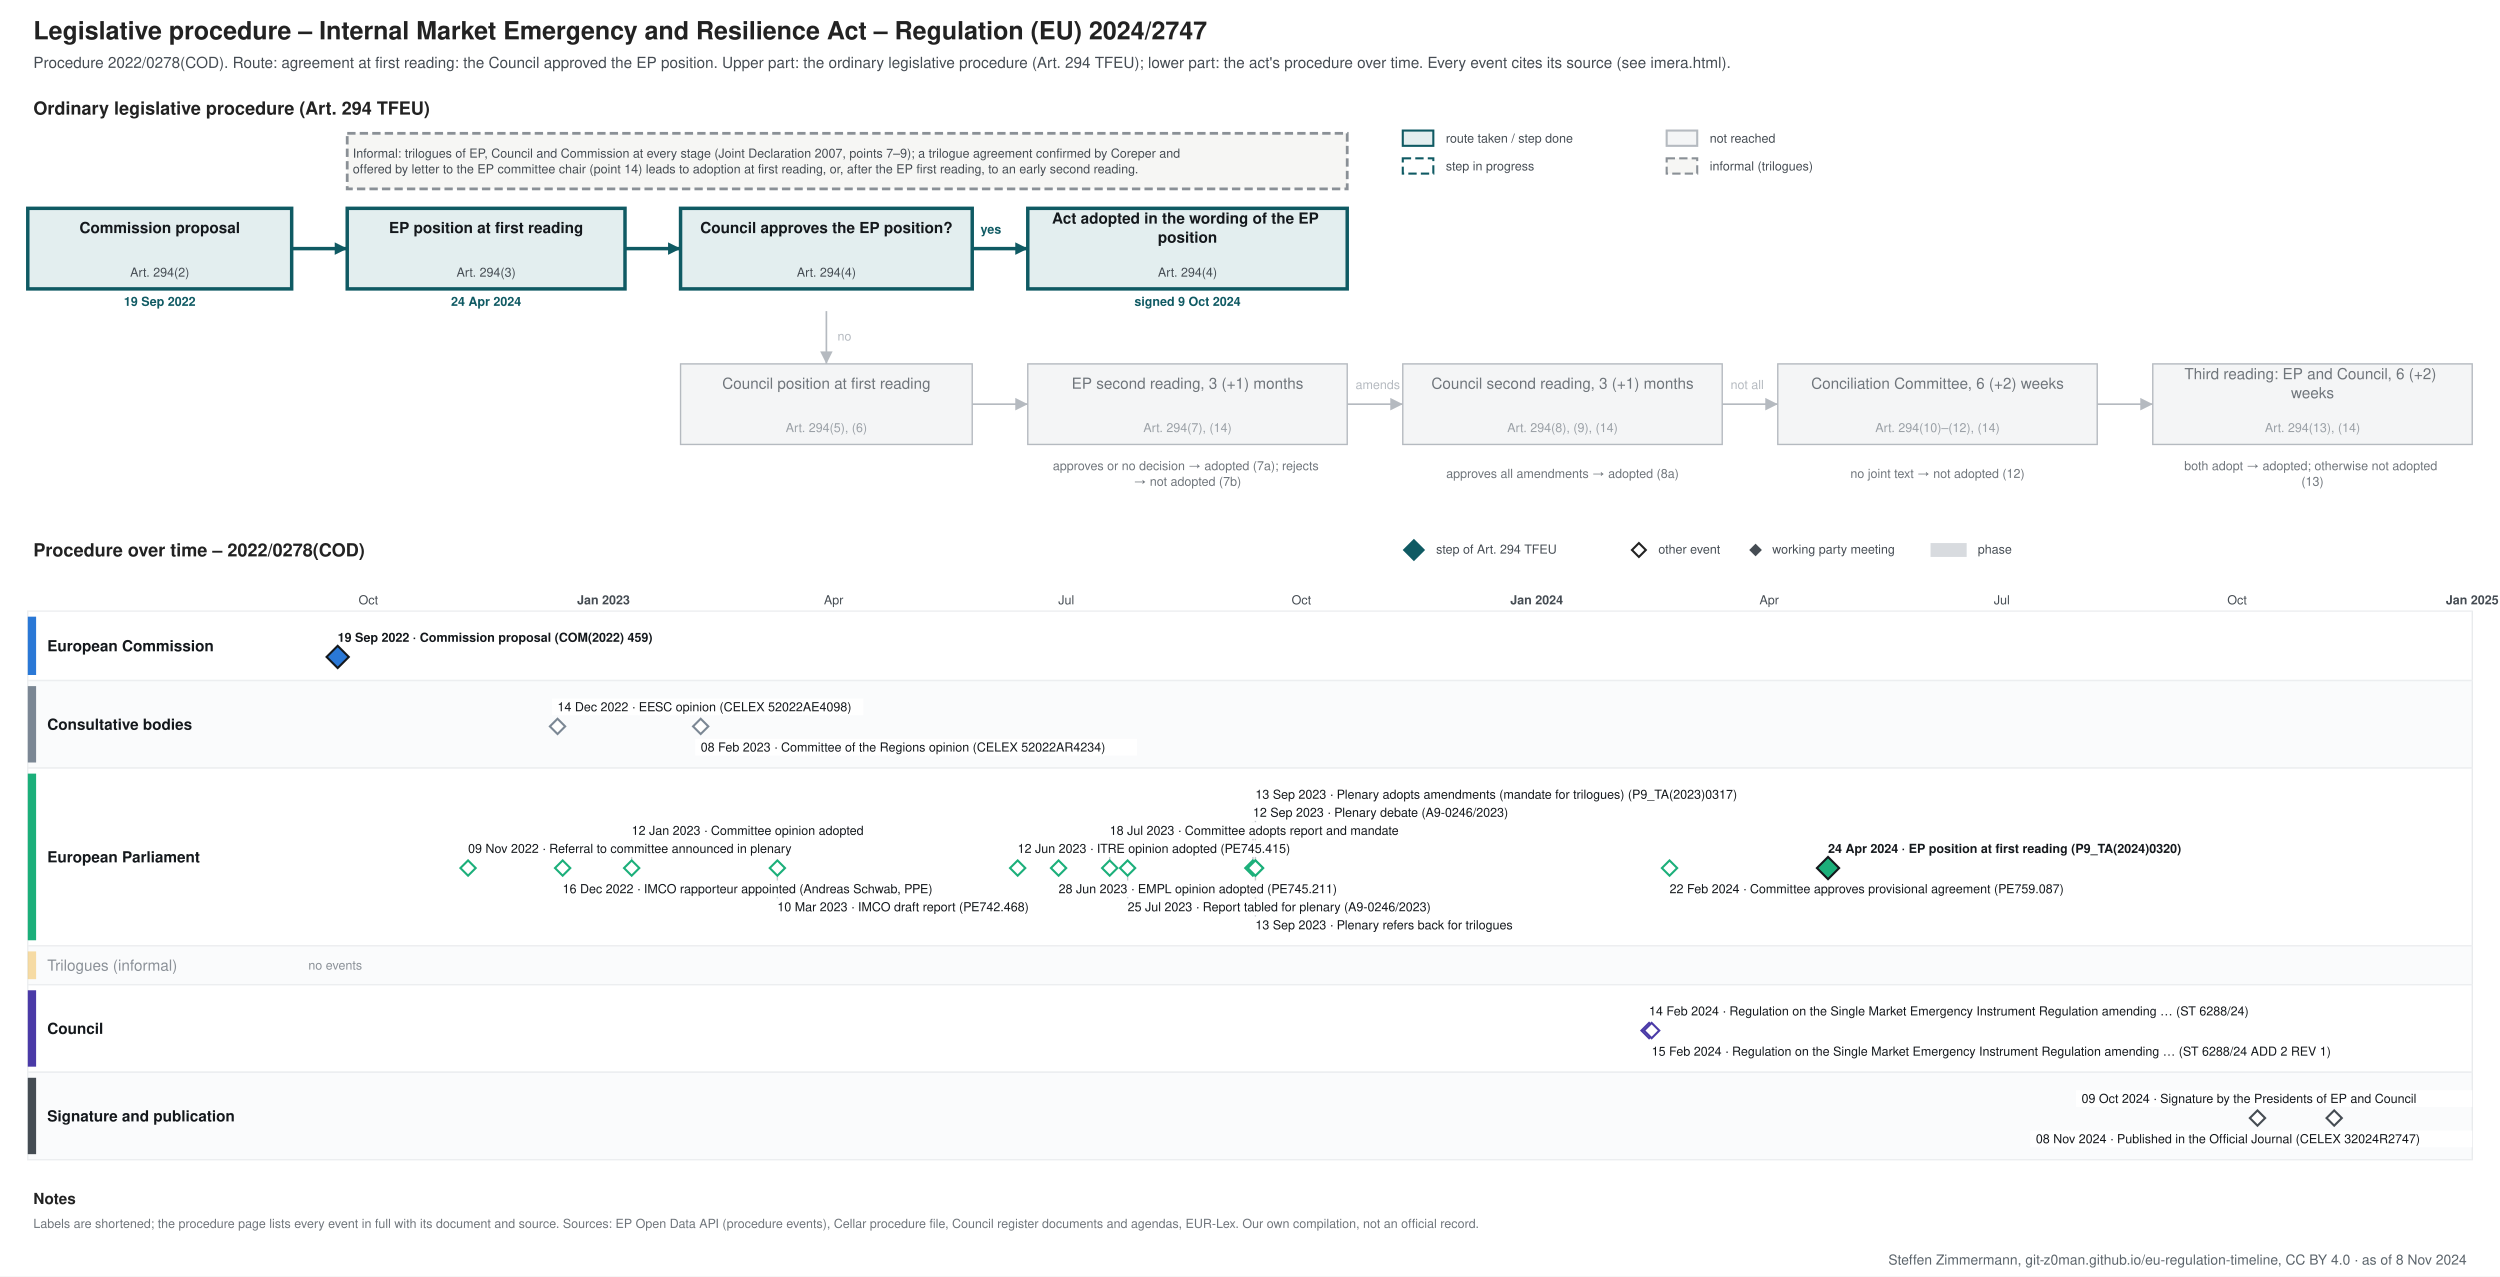
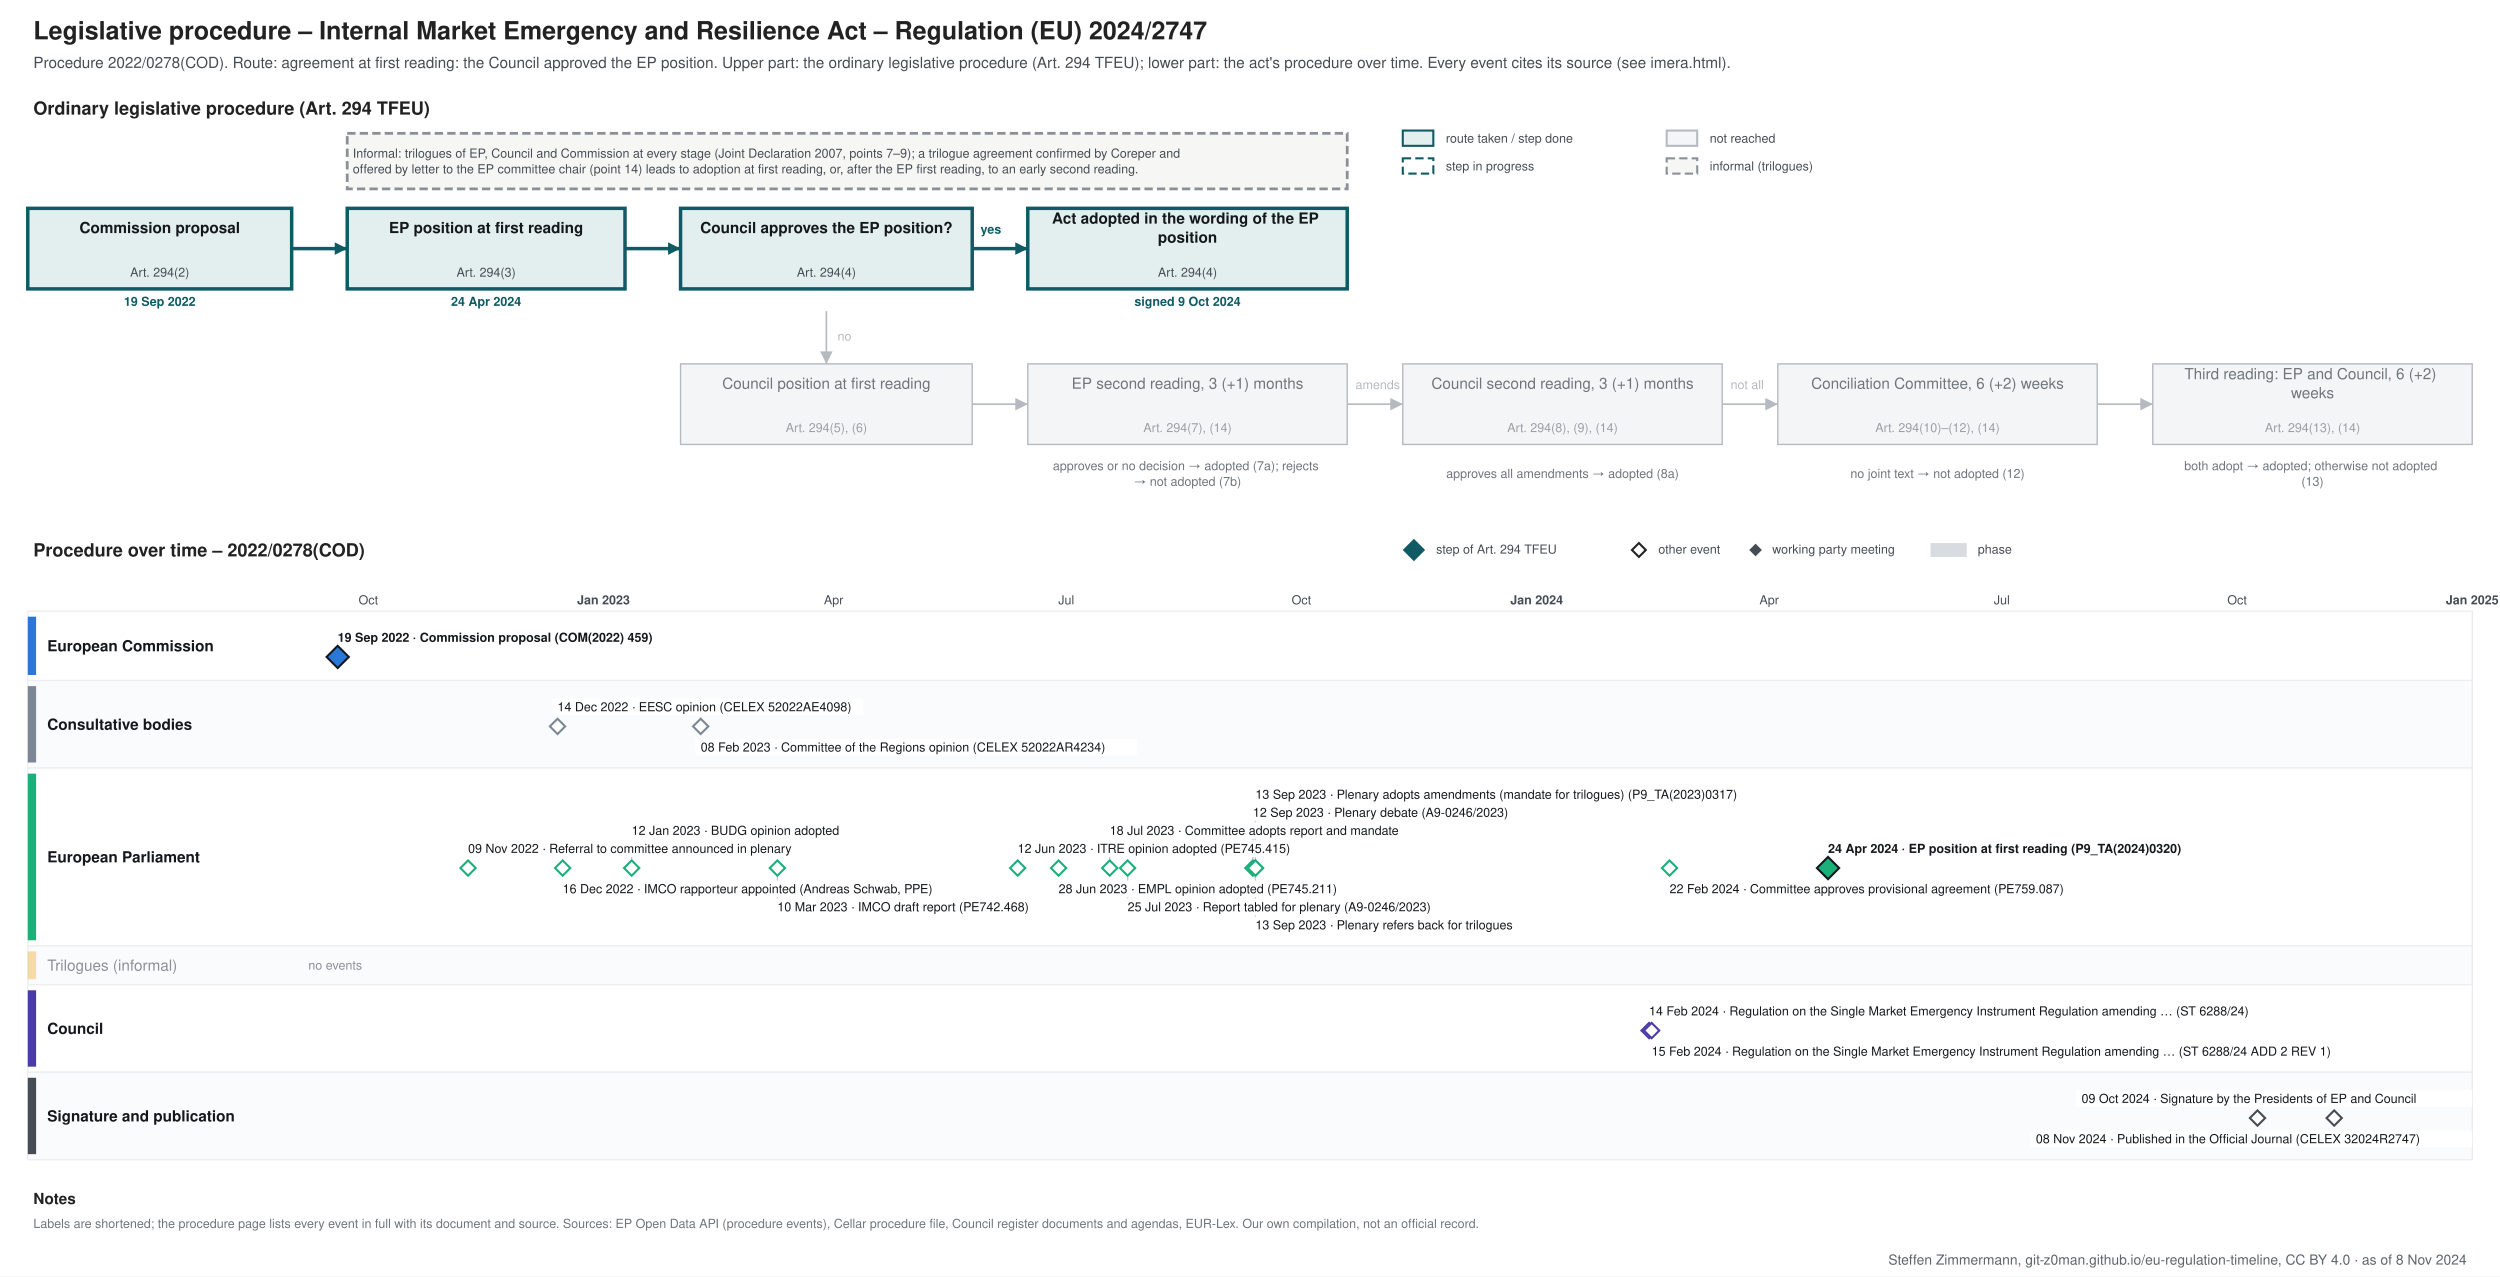
<svg xmlns="http://www.w3.org/2000/svg" xmlns:xlink="http://www.w3.org/1999/xlink" width="1800" height="919" viewBox="0 0 1800 919" font-family="&quot;Source Sans 3&quot;, Helvetica, Arial, sans-serif">
  <rect width="1800" height="919" fill="#ffffff" />
  <g class="procedure" data-route="agreement at first reading: the Council approved the EP position" data-state="adopted" data-as_of="">
    <text font-size="18" fill="#222222" text-anchor="start" font-weight="bold">
      <tspan x="24.0" y="28.3">Legislative procedure – Internal Market Emergency and Resilience Act – Regulation (EU) 2024/2747</tspan>
    </text>
    <text font-size="11" fill="#454c53" text-anchor="start">
      <tspan x="24.0" y="48.9">Procedure 2022/0278(COD). Route: agreement at first reading: the Council approved the EP position. Upper part: the ordinary legislative procedure (Art. 294 TFEU); lower part: the act's procedure over time. Every event cites its source (see imera.html).</tspan>
    </text>
    <text font-size="13" fill="#222222" text-anchor="start" font-weight="bold">
      <tspan x="24.0" y="82.5">Ordinary legislative procedure (Art. 294 TFEU)</tspan>
    </text>
    <rect x="1010.0" y="94.0" width="22.0" height="11.0" fill="#e3eeef" stroke="#0f5a63" stroke-width="1.5" />
    <text font-size="9" fill="#454c53" text-anchor="start">
      <tspan x="1041.0" y="102.7">route taken / step done</tspan>
    </text>
    <rect x="1010.0" y="114.0" width="22.0" height="11.0" fill="#ffffff" stroke="#0f5a63" stroke-dasharray="6 3" stroke-width="1.5" />
    <text font-size="9" fill="#454c53" text-anchor="start">
      <tspan x="1041.0" y="122.7">step in progress</tspan>
    </text>
    <rect x="1200.0" y="94.0" width="22.0" height="11.0" fill="#f4f5f6" stroke="#b5bac0" stroke-width="1.5" />
    <text font-size="9" fill="#454c53" text-anchor="start">
      <tspan x="1231.0" y="102.7">not reached</tspan>
    </text>
    <rect x="1200.0" y="114.0" width="22.0" height="11.0" fill="#f6f6f4" stroke="#8a9096" stroke-dasharray="6 3" stroke-width="1.5" />
    <text font-size="9" fill="#454c53" text-anchor="start">
      <tspan x="1231.0" y="122.7">informal (trilogues)</tspan>
    </text>
    <rect x="20.0" y="150.0" width="190.0" height="58.0" fill="#e3eeef" stroke="#0f5a63" stroke-width="2.5" />
    <text font-size="11" fill="#14181c" text-anchor="middle" font-weight="bold">
      <tspan x="115.0" y="167.8">Commission proposal</tspan>
    </text>
    <text font-size="9" fill="#454c53" text-anchor="middle">
      <tspan x="115.0" y="199.2">Art. 294(2)</tspan>
    </text>
    <text font-size="9" fill="#0f5a63" text-anchor="middle" font-weight="bold">
      <tspan x="115.0" y="220.2">19 Sep 2022</tspan>
    </text>
    <rect x="250.0" y="150.0" width="200.0" height="58.0" fill="#e3eeef" stroke="#0f5a63" stroke-width="2.5" />
    <text font-size="11" fill="#14181c" text-anchor="middle" font-weight="bold">
      <tspan x="350.0" y="167.8">EP position at first reading</tspan>
    </text>
    <text font-size="9" fill="#454c53" text-anchor="middle">
      <tspan x="350.0" y="199.2">Art. 294(3)</tspan>
    </text>
    <text font-size="9" fill="#0f5a63" text-anchor="middle" font-weight="bold">
      <tspan x="350.0" y="220.2">24 Apr 2024</tspan>
    </text>
    <rect x="490.0" y="150.0" width="210.0" height="58.0" fill="#e3eeef" stroke="#0f5a63" stroke-width="2.5" />
    <text font-size="11" fill="#14181c" text-anchor="middle" font-weight="bold">
      <tspan x="595.0" y="167.8">Council approves the EP position?</tspan>
    </text>
    <text font-size="9" fill="#454c53" text-anchor="middle">
      <tspan x="595.0" y="199.2">Art. 294(4)</tspan>
    </text>
    <rect x="740.0" y="150.0" width="230.0" height="58.0" fill="#e3eeef" stroke="#0f5a63" stroke-width="2.5" />
    <text font-size="11" fill="#14181c" text-anchor="middle" font-weight="bold">
      <tspan x="855.0" y="161.0">Act adopted in the wording of the EP</tspan>
      <tspan x="855.0" y="174.7">position</tspan>
    </text>
    <text font-size="9" fill="#454c53" text-anchor="middle">
      <tspan x="855.0" y="199.2">Art. 294(4)</tspan>
    </text>
    <text font-size="9" fill="#0f5a63" text-anchor="middle" font-weight="bold">
      <tspan x="855.0" y="220.2">signed 9 Oct 2024</tspan>
    </text>
    <rect x="490.0" y="262.0" width="210.0" height="58.0" fill="#f4f5f6" stroke="#b5bac0" stroke-width="1" />
    <text font-size="11" fill="#6f757b" text-anchor="middle">
      <tspan x="595.0" y="279.9">Council position at first reading</tspan>
    </text>
    <text font-size="9" fill="#9aa0a6" text-anchor="middle">
      <tspan x="595.0" y="311.1">Art. 294(5), (6)</tspan>
    </text>
    <rect x="740.0" y="262.0" width="230.0" height="58.0" fill="#f4f5f6" stroke="#b5bac0" stroke-width="1" />
    <text font-size="11" fill="#6f757b" text-anchor="middle">
      <tspan x="855.0" y="279.9">EP second reading, 3 (+1) months</tspan>
    </text>
    <text font-size="9" fill="#9aa0a6" text-anchor="middle">
      <tspan x="855.0" y="311.1">Art. 294(7), (14)</tspan>
    </text>
    <rect x="1010.0" y="262.0" width="230.0" height="58.0" fill="#f4f5f6" stroke="#b5bac0" stroke-width="1" />
    <text font-size="11" fill="#6f757b" text-anchor="middle">
      <tspan x="1125.0" y="279.9">Council second reading, 3 (+1) months</tspan>
    </text>
    <text font-size="9" fill="#9aa0a6" text-anchor="middle">
      <tspan x="1125.0" y="311.1">Art. 294(8), (9), (14)</tspan>
    </text>
    <rect x="1280.0" y="262.0" width="230.0" height="58.0" fill="#f4f5f6" stroke="#b5bac0" stroke-width="1" />
    <text font-size="11" fill="#6f757b" text-anchor="middle">
      <tspan x="1395.0" y="279.9">Conciliation Committee, 6 (+2) weeks</tspan>
    </text>
    <text font-size="9" fill="#9aa0a6" text-anchor="middle">
      <tspan x="1395.0" y="311.1">Art. 294(10)–(12), (14)</tspan>
    </text>
    <rect x="1550.0" y="262.0" width="230.0" height="58.0" fill="#f4f5f6" stroke="#b5bac0" stroke-width="1" />
    <text font-size="11" fill="#6f757b" text-anchor="middle">
      <tspan x="1665.0" y="273.0">Third reading: EP and Council, 6 (+2)</tspan>
      <tspan x="1665.0" y="286.7">weeks</tspan>
    </text>
    <text font-size="9" fill="#9aa0a6" text-anchor="middle">
      <tspan x="1665.0" y="311.1">Art. 294(13), (14)</tspan>
    </text>
    <text font-size="9" fill="#6f757b" text-anchor="middle">
      <tspan x="855.0" y="338.5">approves or no decision → adopted (7a); rejects</tspan>
      <tspan x="855.0" y="349.8">→ not adopted (7b)</tspan>
    </text>
    <text font-size="9" fill="#6f757b" text-anchor="middle">
      <tspan x="1125.0" y="344.1">approves all amendments → adopted (8a)</tspan>
    </text>
    <text font-size="9" fill="#6f757b" text-anchor="middle">
      <tspan x="1395.0" y="344.1">no joint text → not adopted (12)</tspan>
    </text>
    <text font-size="9" fill="#6f757b" text-anchor="middle">
      <tspan x="1665.0" y="338.5">both adopt → adopted; otherwise not adopted</tspan>
      <tspan x="1665.0" y="349.8">(13)</tspan>
    </text>
    <polyline points="210.0,179.0 250.0,179.0" fill="none" stroke="#0f5a63" stroke-width="2.5" />
    <polygon points="250.0,179.0 241.0,183.5 241.0,174.5" fill="#0f5a63" />
    <polyline points="450.0,179.0 490.0,179.0" fill="none" stroke="#0f5a63" stroke-width="2.5" />
    <polygon points="490.0,179.0 481.0,183.5 481.0,174.5" fill="#0f5a63" />
    <polyline points="700.0,179.0 740.0,179.0" fill="none" stroke="#0f5a63" stroke-width="2.5" />
    <polygon points="740.0,179.0 731.0,183.5 731.0,174.5" fill="#0f5a63" />
    <text font-size="9" fill="#0f5a63" text-anchor="start" font-weight="bold">
      <tspan x="706.0" y="168.2">yes</tspan>
    </text>
    <polyline points="595.0,224.0 595.0,262.0" fill="none" stroke="#b5bac0" stroke-width="1.2" />
    <polygon points="595.0,262.0 590.5,253.0 599.5,253.0" fill="#b5bac0" />
    <text font-size="9" fill="#b5bac0" text-anchor="start">
      <tspan x="603.0" y="245.2">no</tspan>
    </text>
    <polyline points="700.0,291.0 740.0,291.0" fill="none" stroke="#b5bac0" stroke-width="1.2" />
    <polygon points="740.0,291.0 731.0,295.5 731.0,286.5" fill="#b5bac0" />
    <polyline points="970.0,291.0 1010.0,291.0" fill="none" stroke="#b5bac0" stroke-width="1.2" />
    <polygon points="1010.0,291.0 1001.0,295.5 1001.0,286.5" fill="#b5bac0" />
    <polyline points="1240.0,291.0 1280.0,291.0" fill="none" stroke="#b5bac0" stroke-width="1.2" />
    <polygon points="1280.0,291.0 1271.0,295.5 1271.0,286.5" fill="#b5bac0" />
    <polyline points="1510.0,291.0 1550.0,291.0" fill="none" stroke="#b5bac0" stroke-width="1.2" />
    <polygon points="1550.0,291.0 1541.0,295.5 1541.0,286.5" fill="#b5bac0" />
    <text font-size="9" fill="#b5bac0" text-anchor="start">
      <tspan x="976.0" y="280.1">amends</tspan>
    </text>
    <text font-size="9" fill="#b5bac0" text-anchor="start">
      <tspan x="1246.0" y="280.1">not all</tspan>
    </text>
    <rect x="250.0" y="96.0" width="720.0" height="40.0" fill="#f6f6f4" stroke="#8a9096" stroke-dasharray="6 3" stroke-width="2" />
    <text font-size="9" fill="#454c53" text-anchor="start">
      <tspan x="254.0" y="113.5">Informal: trilogues of EP, Council and Commission at every stage (Joint Declaration 2007, points 7–9); a trilogue agreement confirmed by Coreper and</tspan>
      <tspan x="254.0" y="124.8">offered by letter to the EP committee chair (point 14) leads to adoption at first reading, or, after the EP first reading, to an early second reading.</tspan>
    </text>
    <text font-size="13" fill="#222222" text-anchor="start" font-weight="bold">
      <tspan x="24.0" y="400.6">Procedure over time – 2022/0278(COD)</tspan>
    </text>
    <polygon points="1018,389 1025,396 1018,403 1011,396" fill="#0f5a63" stroke="#0f5a63" stroke-width="1.5" />
    <text font-size="9" fill="#454c53" text-anchor="start">
      <tspan x="1034.0" y="398.6">step of Art. 294 TFEU</tspan>
    </text>
    <polygon points="1180,391 1185,396 1180,401 1175,396" fill="#ffffff" stroke="#222222" stroke-width="1.5" />
    <text font-size="9" fill="#454c53" text-anchor="start">
      <tspan x="1194.0" y="398.6">other event</tspan>
    </text>
    <polygon points="1264,392.5 1267.5,396 1264,399.5 1260.5,396" fill="#454c53" stroke="#454c53" stroke-width="1.5" />
    <text font-size="9" fill="#454c53" text-anchor="start">
      <tspan x="1276.0" y="398.6">working party meeting</tspan>
    </text>
    <rect x="1390.0" y="391.0" width="26.0" height="10.0" fill="#7b8794" stroke="none" opacity="0.3" />
    <text font-size="9" fill="#454c53" text-anchor="start">
      <tspan x="1424.0" y="398.6">phase</tspan>
    </text>
    <line x1="210.0" y1="440.0" x2="210.0" y2="835.0" stroke="#e3e6e9" stroke-width="1" />
    <line x1="265.2" y1="440.0" x2="265.2" y2="835.0" stroke="#e3e6e9" stroke-width="1" />
    <text font-size="9" fill="#454c53" text-anchor="middle">
      <tspan x="265.2" y="435.1">Oct</tspan>
    </text>
    <line x1="322.3" y1="440.0" x2="322.3" y2="835.0" stroke="#e3e6e9" stroke-width="1" />
    <line x1="377.5" y1="440.0" x2="377.5" y2="835.0" stroke="#e3e6e9" stroke-width="1" />
    <line x1="434.5" y1="440.0" x2="434.5" y2="835.0" stroke="#b5bac0" stroke-width="1" />
    <text font-size="9" fill="#454c53" text-anchor="middle" font-weight="bold">
      <tspan x="434.5" y="435.1">Jan 2023</tspan>
    </text>
    <line x1="491.6" y1="440.0" x2="491.6" y2="835.0" stroke="#e3e6e9" stroke-width="1" />
    <line x1="543.1" y1="440.0" x2="543.1" y2="835.0" stroke="#e3e6e9" stroke-width="1" />
    <line x1="600.2" y1="440.0" x2="600.2" y2="835.0" stroke="#e3e6e9" stroke-width="1" />
    <text font-size="9" fill="#454c53" text-anchor="middle">
      <tspan x="600.2" y="435.1">Apr</tspan>
    </text>
    <line x1="655.4" y1="440.0" x2="655.4" y2="835.0" stroke="#e3e6e9" stroke-width="1" />
    <line x1="712.5" y1="440.0" x2="712.5" y2="835.0" stroke="#e3e6e9" stroke-width="1" />
    <line x1="767.7" y1="440.0" x2="767.7" y2="835.0" stroke="#e3e6e9" stroke-width="1" />
    <text font-size="9" fill="#454c53" text-anchor="middle">
      <tspan x="767.7" y="435.1">Jul</tspan>
    </text>
    <line x1="824.7" y1="440.0" x2="824.7" y2="835.0" stroke="#e3e6e9" stroke-width="1" />
    <line x1="881.8" y1="440.0" x2="881.8" y2="835.0" stroke="#e3e6e9" stroke-width="1" />
    <line x1="937.0" y1="440.0" x2="937.0" y2="835.0" stroke="#e3e6e9" stroke-width="1" />
    <text font-size="9" fill="#454c53" text-anchor="middle">
      <tspan x="937.0" y="435.1">Oct</tspan>
    </text>
    <line x1="994.1" y1="440.0" x2="994.1" y2="835.0" stroke="#e3e6e9" stroke-width="1" />
    <line x1="1049.3" y1="440.0" x2="1049.3" y2="835.0" stroke="#e3e6e9" stroke-width="1" />
    <line x1="1106.4" y1="440.0" x2="1106.4" y2="835.0" stroke="#b5bac0" stroke-width="1" />
    <text font-size="9" fill="#454c53" text-anchor="middle" font-weight="bold">
      <tspan x="1106.4" y="435.1">Jan 2024</tspan>
    </text>
    <line x1="1163.4" y1="440.0" x2="1163.4" y2="835.0" stroke="#e3e6e9" stroke-width="1" />
    <line x1="1216.8" y1="440.0" x2="1216.8" y2="835.0" stroke="#e3e6e9" stroke-width="1" />
    <line x1="1273.8" y1="440.0" x2="1273.8" y2="835.0" stroke="#e3e6e9" stroke-width="1" />
    <text font-size="9" fill="#454c53" text-anchor="middle">
      <tspan x="1273.8" y="435.1">Apr</tspan>
    </text>
    <line x1="1329.1" y1="440.0" x2="1329.1" y2="835.0" stroke="#e3e6e9" stroke-width="1" />
    <line x1="1386.1" y1="440.0" x2="1386.1" y2="835.0" stroke="#e3e6e9" stroke-width="1" />
    <line x1="1441.3" y1="440.0" x2="1441.3" y2="835.0" stroke="#e3e6e9" stroke-width="1" />
    <text font-size="9" fill="#454c53" text-anchor="middle">
      <tspan x="1441.3" y="435.1">Jul</tspan>
    </text>
    <line x1="1498.4" y1="440.0" x2="1498.4" y2="835.0" stroke="#e3e6e9" stroke-width="1" />
    <line x1="1555.5" y1="440.0" x2="1555.5" y2="835.0" stroke="#e3e6e9" stroke-width="1" />
    <line x1="1610.7" y1="440.0" x2="1610.7" y2="835.0" stroke="#e3e6e9" stroke-width="1" />
    <text font-size="9" fill="#454c53" text-anchor="middle">
      <tspan x="1610.7" y="435.1">Oct</tspan>
    </text>
    <line x1="1667.7" y1="440.0" x2="1667.7" y2="835.0" stroke="#e3e6e9" stroke-width="1" />
    <line x1="1722.9" y1="440.0" x2="1722.9" y2="835.0" stroke="#e3e6e9" stroke-width="1" />
    <line x1="1780.0" y1="440.0" x2="1780.0" y2="835.0" stroke="#b5bac0" stroke-width="1" />
    <text font-size="9" fill="#454c53" text-anchor="middle" font-weight="bold">
      <tspan x="1780.0" y="435.1">Jan 2025</tspan>
    </text>
    <rect x="20.0" y="440.0" width="1760.0" height="50.0" fill="#ffffff" stroke="#eceef0" />
    <rect x="20.0" y="444.0" width="6.0" height="42.0" fill="#2a78d6" stroke="none" />
    <text font-size="11" fill="#14181c" text-anchor="start" font-weight="bold">
      <tspan x="34.0" y="468.9">European Commission</tspan>
    </text>
    <rect x="20.0" y="490.0" width="1760.0" height="63.0" fill="#fafbfc" stroke="#eceef0" />
    <rect x="20.0" y="494.0" width="6.0" height="55.0" fill="#7b8794" stroke="none" />
    <text font-size="11" fill="#14181c" text-anchor="start" font-weight="bold">
      <tspan x="34.0" y="525.4">Consultative bodies</tspan>
    </text>
    <rect x="20.0" y="553.0" width="1760.0" height="128.0" fill="#ffffff" stroke="#eceef0" />
    <rect x="20.0" y="557.0" width="6.0" height="120.0" fill="#1baf7a" stroke="none" />
    <text font-size="11" fill="#14181c" text-anchor="start" font-weight="bold">
      <tspan x="34.0" y="620.9">European Parliament</tspan>
    </text>
    <rect x="20.0" y="681.0" width="1760.0" height="28.0" fill="#fafbfc" stroke="#eceef0" />
    <rect x="20.0" y="685.0" width="6.0" height="20.0" fill="#eda100" stroke="none" opacity="0.35" />
    <text font-size="11" fill="#8a9097" text-anchor="start">
      <tspan x="34.0" y="698.9">Trilogues (informal)</tspan>
    </text>
    <text font-size="9" fill="#8a9097" text-anchor="start">
      <tspan x="222.0" y="698.1">no events</tspan>
    </text>
    <rect x="20.0" y="709.0" width="1760.0" height="63.0" fill="#ffffff" stroke="#eceef0" />
    <rect x="20.0" y="713.0" width="6.0" height="55.0" fill="#4a3aa7" stroke="none" />
    <text font-size="11" fill="#14181c" text-anchor="start" font-weight="bold">
      <tspan x="34.0" y="744.4">Council</tspan>
    </text>
    <rect x="20.0" y="772.0" width="1760.0" height="63.0" fill="#fafbfc" stroke="#eceef0" />
    <rect x="20.0" y="776.0" width="6.0" height="55.0" fill="#454c53" stroke="none" />
    <text font-size="11" fill="#14181c" text-anchor="start" font-weight="bold">
      <tspan x="34.0" y="807.4">Signature and publication</tspan>
    </text>
    <rect x="239.1" y="453.0" width="253.0" height="12.0" fill="#ffffff" />
    <a xlink:href="https://eur-lex.europa.eu/legal-content/EN/TXT/?uri=CELEX:52022PC0459" target="_blank">
      <text font-size="9" fill="#14181c" text-anchor="start" font-weight="bold">
        <tspan x="243.1" y="462.1">19 Sep 2022 · Commission proposal (COM(2022) 459)</tspan>
      </text>
    </a>
    <a xlink:href="https://eur-lex.europa.eu/legal-content/EN/TXT/?uri=CELEX:52022PC0459" target="_blank">
      <polygon points="243.13,465 251.13,473 243.13,481 235.13,473" fill="#2a78d6" stroke="#14181c" stroke-width="1.5" />
    </a>
    <rect x="397.4" y="503.0" width="224.2" height="12.0" fill="#ffffff" />
    <a xlink:href="https://eur-lex.europa.eu/legal-content/EN/TXT/?uri=CELEX:52022AE4098" target="_blank">
      <text font-size="9" fill="#14181c" text-anchor="start">
        <tspan x="401.4" y="512.1">14 Dec 2022 · EESC opinion (CELEX 52022AE4098)</tspan>
      </text>
    </a>
    <rect x="500.5" y="532.0" width="318.2" height="12.0" fill="#ffffff" />
    <a xlink:href="https://eur-lex.europa.eu/legal-content/EN/TXT/?uri=CELEX:52022AR4234" target="_blank">
      <text font-size="9" fill="#14181c" text-anchor="start">
        <tspan x="504.5" y="541.1">08 Feb 2023 · Committee of the Regions opinion (CELEX 52022AR4234)</tspan>
      </text>
    </a>
    <a xlink:href="https://eur-lex.europa.eu/legal-content/EN/TXT/?uri=CELEX:52022AE4098" target="_blank">
      <polygon points="401.419,517.5 406.919,523 401.419,528.5 395.919,523" fill="#ffffff" stroke="#7b8794" stroke-width="1.5" />
    </a>
    <a xlink:href="https://eur-lex.europa.eu/legal-content/EN/TXT/?uri=CELEX:52022AR4234" target="_blank">
      <polygon points="504.49,517.5 509.99,523 504.49,528.5 498.99,523" fill="#ffffff" stroke="#7b8794" stroke-width="1.5" />
    </a>
    <line x1="454.8" y1="605.0" x2="454.8" y2="619.0" stroke="#c3c8cd" stroke-width="1" />
    <line x1="559.7" y1="647.0" x2="559.7" y2="631.0" stroke="#c3c8cd" stroke-width="1" />
    <line x1="799.0" y1="605.0" x2="799.0" y2="619.0" stroke="#c3c8cd" stroke-width="1" />
    <line x1="811.9" y1="647.0" x2="811.9" y2="631.0" stroke="#c3c8cd" stroke-width="1" />
    <line x1="902.1" y1="592.0" x2="902.1" y2="619.0" stroke="#c3c8cd" stroke-width="1" />
    <line x1="903.9" y1="660.0" x2="903.9" y2="631.0" stroke="#c3c8cd" stroke-width="1" />
    <line x1="903.9" y1="579.0" x2="903.9" y2="619.0" stroke="#c3c8cd" stroke-width="1" />
    <rect x="1312.2" y="605.0" width="308.0" height="12.0" fill="#ffffff" />
    <a xlink:href="https://data.europarl.europa.eu/distribution/doc/TA-9-2024-0320_en.pdf" target="_blank">
      <text font-size="9" fill="#14181c" text-anchor="start" font-weight="bold">
        <tspan x="1316.2" y="614.1">24 Apr 2024 · EP position at first reading (P9_TA(2024)0320)</tspan>
      </text>
    </a>
    <rect x="333.0" y="605.0" width="271.2" height="12.0" fill="#ffffff" />
    <text font-size="9" fill="#14181c" text-anchor="start">
      <tspan x="337.0" y="614.1">09 Nov 2022 · Referral to committee announced in plenary</tspan>
    </text>
    <rect x="401.1" y="634.0" width="294.7" height="12.0" fill="#ffffff" />
    <text font-size="9" fill="#14181c" text-anchor="start">
      <tspan x="405.1" y="643.1">16 Dec 2022 · IMCO rapporteur appointed (Andreas Schwab, PPE)</tspan>
    </text>
-     <rect x="450.8" y="592.0" width="191.3" height="12.0" fill="#ffffff" />
-     <text font-size="9" fill="#14181c" text-anchor="start">
-       <tspan x="454.8" y="601.1">12 Jan 2023 · Committee opinion adopted</tspan>
+     <rect x="450.8" y="592.0" width="167.8" height="12.0" fill="#ffffff" />
+     <text font-size="9" fill="#14181c" text-anchor="start">
+       <tspan x="454.8" y="601.1">12 Jan 2023 · BUDG opinion adopted</tspan>
    </text>
    <rect x="555.7" y="647.0" width="210.1" height="12.0" fill="#ffffff" />
    <a xlink:href="https://data.europarl.europa.eu/distribution/reds_iCmRp-Dft/IMCO-PR-742468/IMCO-PR-742468_en.pdf" target="_blank">
      <text font-size="9" fill="#14181c" text-anchor="start">
        <tspan x="559.7" y="656.1">10 Mar 2023 · IMCO draft report (PE742.468)</tspan>
      </text>
    </a>
    <rect x="728.7" y="605.0" width="224.2" height="12.0" fill="#ffffff" />
    <a xlink:href="https://data.europarl.europa.eu/distribution/reds_iCmOp/ITRE-AD-745415/ITRE-AD-745415_en.pdf" target="_blank">
      <text font-size="9" fill="#14181c" text-anchor="start">
        <tspan x="732.7" y="614.1">12 Jun 2023 · ITRE opinion adopted (PE745.415)</tspan>
      </text>
    </a>
    <rect x="758.2" y="634.0" width="224.2" height="12.0" fill="#ffffff" />
    <a xlink:href="https://data.europarl.europa.eu/distribution/reds_iCmOp/EMPL-AD-745211/EMPL-AD-745211_en.pdf" target="_blank">
      <text font-size="9" fill="#14181c" text-anchor="start">
        <tspan x="762.2" y="643.1">28 Jun 2023 · EMPL opinion adopted (PE745.211)</tspan>
      </text>
    </a>
    <rect x="795.0" y="592.0" width="238.3" height="12.0" fill="#ffffff" />
    <text font-size="9" fill="#14181c" text-anchor="start">
      <tspan x="799.0" y="601.1">18 Jul 2023 · Committee adopts report and mandate</tspan>
    </text>
    <rect x="807.9" y="647.0" width="261.8" height="12.0" fill="#ffffff" />
    <a xlink:href="https://data.europarl.europa.eu/distribution/reds_iPlRp/A-9-2023-0246/A-9-2023-0246_en.pdf" target="_blank">
      <text font-size="9" fill="#14181c" text-anchor="start">
        <tspan x="811.9" y="656.1">25 Jul 2023 · Report tabled for plenary (A9-0246/2023)</tspan>
      </text>
    </a>
    <rect x="898.1" y="579.0" width="210.1" height="12.0" fill="#ffffff" />
    <a xlink:href="https://data.europarl.europa.eu/distribution/reds_iPlRp/A-9-2023-0246/A-9-2023-0246_en.pdf" target="_blank">
      <text font-size="9" fill="#14181c" text-anchor="start">
        <tspan x="902.1" y="588.1">12 Sep 2023 · Plenary debate (A9-0246/2023)</tspan>
      </text>
    </a>
    <rect x="899.9" y="660.0" width="228.9" height="12.0" fill="#ffffff" />
    <text font-size="9" fill="#14181c" text-anchor="start">
      <tspan x="903.9" y="669.1">13 Sep 2023 · Plenary refers back for trilogues</tspan>
    </text>
    <rect x="899.9" y="566.0" width="388.7" height="12.0" fill="#ffffff" />
    <a xlink:href="https://data.europarl.europa.eu/distribution/reds_iPlTa_Itm/TA-9-2023-0317/TA-9-2023-0317-FNL_en.pdf" target="_blank">
      <text font-size="9" fill="#14181c" text-anchor="start">
        <tspan x="903.9" y="575.1">13 Sep 2023 · Plenary adopts amendments (mandate for trilogues) (P9_TA(2023)0317)</tspan>
      </text>
    </a>
    <rect x="1198.1" y="634.0" width="318.2" height="12.0" fill="#ffffff" />
    <a xlink:href="https://data.europarl.europa.eu/distribution/reds_iTrInag/IMCO-AG-759087/IMCO-AG-759087_en.pdf" target="_blank">
      <text font-size="9" fill="#14181c" text-anchor="start">
        <tspan x="1202.1" y="643.1">22 Feb 2024 · Committee approves provisional agreement (PE759.087)</tspan>
      </text>
    </a>
    <g>
      <polygon points="336.999,619.5 342.499,625 336.999,630.5 331.499,625" fill="#ffffff" stroke="#1baf7a" stroke-width="1.5" />
    </g>
    <g>
      <polygon points="405.1,619.5 410.6,625 405.1,630.5 399.6,625" fill="#ffffff" stroke="#1baf7a" stroke-width="1.5" />
    </g>
    <g>
      <polygon points="454.795,619.5 460.295,625 454.795,630.5 449.295,625" fill="#ffffff" stroke="#1baf7a" stroke-width="1.5" />
    </g>
    <a xlink:href="https://data.europarl.europa.eu/distribution/reds_iCmRp-Dft/IMCO-PR-742468/IMCO-PR-742468_en.pdf" target="_blank">
      <polygon points="559.707,619.5 565.207,625 559.707,630.5 554.207,625" fill="#ffffff" stroke="#1baf7a" stroke-width="1.5" />
    </a>
    <a xlink:href="https://data.europarl.europa.eu/distribution/reds_iCmOp/ITRE-AD-745415/ITRE-AD-745415_en.pdf" target="_blank">
      <polygon points="732.72,619.5 738.22,625 732.72,630.5 727.22,625" fill="#ffffff" stroke="#1baf7a" stroke-width="1.5" />
    </a>
    <a xlink:href="https://data.europarl.europa.eu/distribution/reds_iCmOp/EMPL-AD-745211/EMPL-AD-745211_en.pdf" target="_blank">
      <polygon points="762.169,619.5 767.669,625 762.169,630.5 756.669,625" fill="#ffffff" stroke="#1baf7a" stroke-width="1.5" />
    </a>
    <g>
      <polygon points="798.98,619.5 804.48,625 798.98,630.5 793.48,625" fill="#ffffff" stroke="#1baf7a" stroke-width="1.5" />
    </g>
    <a xlink:href="https://data.europarl.europa.eu/distribution/reds_iPlRp/A-9-2023-0246/A-9-2023-0246_en.pdf" target="_blank">
      <polygon points="811.864,619.5 817.364,625 811.864,630.5 806.364,625" fill="#ffffff" stroke="#1baf7a" stroke-width="1.5" />
    </a>
    <a xlink:href="https://data.europarl.europa.eu/distribution/reds_iPlRp/A-9-2023-0246/A-9-2023-0246_en.pdf" target="_blank">
      <polygon points="902.052,619.5 907.552,625 902.052,630.5 896.552,625" fill="#ffffff" stroke="#1baf7a" stroke-width="1.5" />
    </a>
    <g>
      <polygon points="903.892,619.5 909.392,625 903.892,630.5 898.392,625" fill="#ffffff" stroke="#1baf7a" stroke-width="1.5" />
    </g>
    <a xlink:href="https://data.europarl.europa.eu/distribution/reds_iPlTa_Itm/TA-9-2023-0317/TA-9-2023-0317-FNL_en.pdf" target="_blank">
      <polygon points="903.892,619.5 909.392,625 903.892,630.5 898.392,625" fill="#ffffff" stroke="#1baf7a" stroke-width="1.5" />
    </a>
    <a xlink:href="https://data.europarl.europa.eu/distribution/reds_iTrInag/IMCO-AG-759087/IMCO-AG-759087_en.pdf" target="_blank">
      <polygon points="1202.063,619.5 1207.563,625 1202.063,630.5 1196.563,625" fill="#ffffff" stroke="#1baf7a" stroke-width="1.5" />
    </a>
    <a xlink:href="https://data.europarl.europa.eu/distribution/doc/TA-9-2024-0320_en.pdf" target="_blank">
      <polygon points="1316.178,617 1324.178,625 1316.178,633 1308.178,625" fill="#1baf7a" stroke="#14181c" stroke-width="1.5" />
    </a>
    <rect x="1183.3" y="722.0" width="482.7" height="12.0" fill="#ffffff" />
    <a xlink:href="https://data.consilium.europa.eu/doc/document/ST-6288-2024-INIT/en/pdf" target="_blank">
      <text font-size="9" fill="#14181c" text-anchor="start">
        <tspan x="1187.3" y="731.1">14 Feb 2024 · Regulation on the Single Market Emergency Instrument Regulation amending … (ST 6288/24)</tspan>
      </text>
    </a>
    <rect x="1185.2" y="751.0" width="539.1" height="12.0" fill="#ffffff" />
    <a xlink:href="https://data.consilium.europa.eu/doc/document/ST-6288-2024-ADD-2-REV-1/en/pdf" target="_blank">
      <text font-size="9" fill="#14181c" text-anchor="start">
        <tspan x="1189.2" y="760.1">15 Feb 2024 · Regulation on the Single Market Emergency Instrument Regulation amending … (ST 6288/24 ADD 2 REV 1)</tspan>
      </text>
    </a>
    <a xlink:href="https://data.consilium.europa.eu/doc/document/ST-6288-2024-INIT/en/pdf" target="_blank">
      <polygon points="1187.339,736.5 1192.839,742 1187.339,747.5 1181.839,742" fill="#ffffff" stroke="#4a3aa7" stroke-width="1.5" />
    </a>
    <a xlink:href="https://data.consilium.europa.eu/doc/document/ST-6288-2024-ADD-2-REV-1/en/pdf" target="_blank">
      <polygon points="1189.179,736.5 1194.679,742 1189.179,747.5 1183.679,742" fill="#ffffff" stroke="#4a3aa7" stroke-width="1.5" />
    </a>
    <rect x="1494.7" y="785.0" width="285.3" height="12.0" fill="#ffffff" />
    <text font-size="9" fill="#14181c" text-anchor="start">
      <tspan x="1498.7" y="794.1">09 Oct 2024 · Signature by the Presidents of EP and Council</tspan>
    </text>
    <rect x="1461.8" y="814.0" width="318.2" height="12.0" fill="#ffffff" />
    <a xlink:href="https://eur-lex.europa.eu/legal-content/EN/TXT/?uri=CELEX:32024R2747" target="_blank">
      <text font-size="9" fill="#14181c" text-anchor="start">
        <tspan x="1465.8" y="823.1">08 Nov 2024 · Published in the Official Journal (CELEX 32024R2747)</tspan>
      </text>
    </a>
    <g>
      <polygon points="1625.393,799.5 1630.893,805 1625.393,810.5 1619.893,805" fill="#ffffff" stroke="#454c53" stroke-width="1.5" />
    </g>
    <a xlink:href="https://eur-lex.europa.eu/legal-content/EN/TXT/?uri=CELEX:32024R2747" target="_blank">
      <polygon points="1680.61,799.5 1686.11,805 1680.61,810.5 1675.11,805" fill="#ffffff" stroke="#454c53" stroke-width="1.5" />
    </a>
    <text font-size="11" fill="#222222" text-anchor="start" font-weight="bold">
      <tspan x="24.0" y="866.9">Notes</tspan>
    </text>
    <text font-size="9" fill="#6f757b" text-anchor="start">
      <tspan x="24.0" y="884.1">Labels are shortened; the procedure page lists every event in full with its document and source. Sources: EP Open Data API (procedure events), Cellar procedure file, Council register documents and agendas, EUR-Lex. Our own compilation, not an official record.</tspan>
    </text>
  </g>
  <text font-size="10" fill="#5b646b" text-anchor="end">
    <tspan x="1776.0" y="910.5">Steffen Zimmermann, git-z0man.github.io/eu-regulation-timeline, CC BY 4.0 · as of 8 Nov 2024</tspan>
  </text>
</svg>
